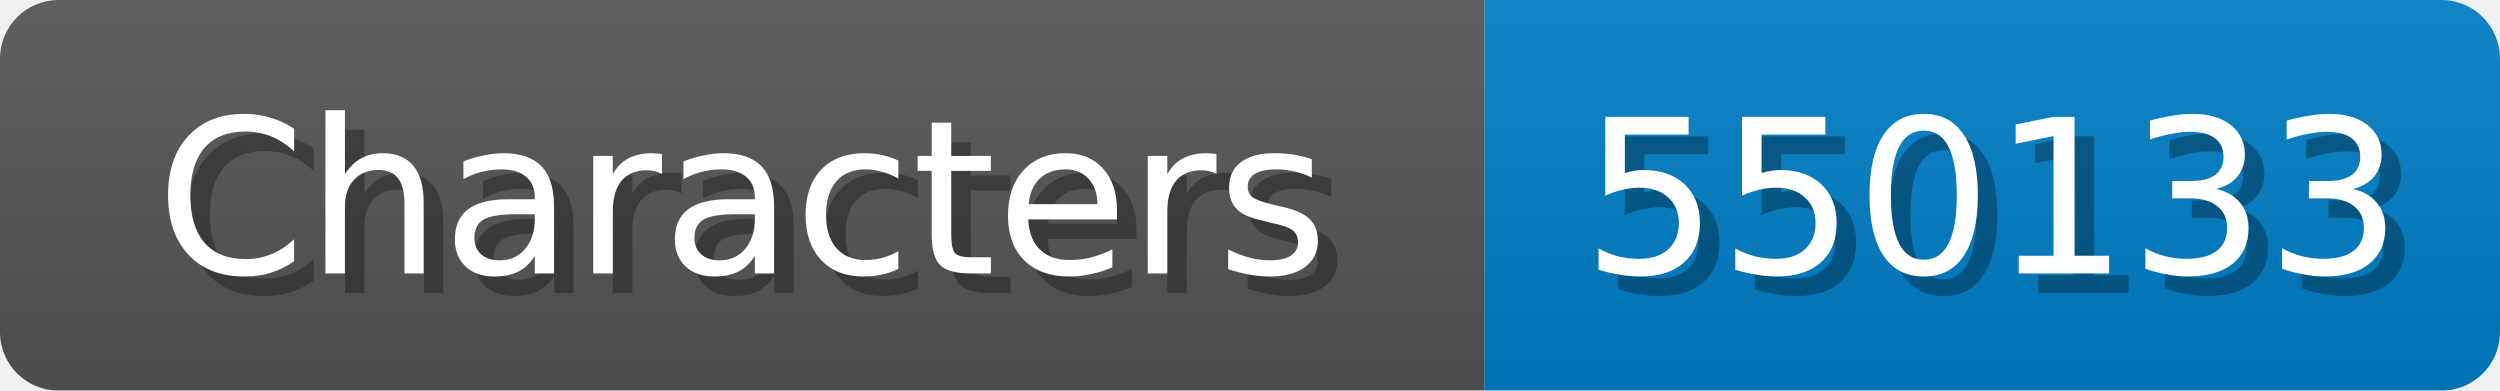
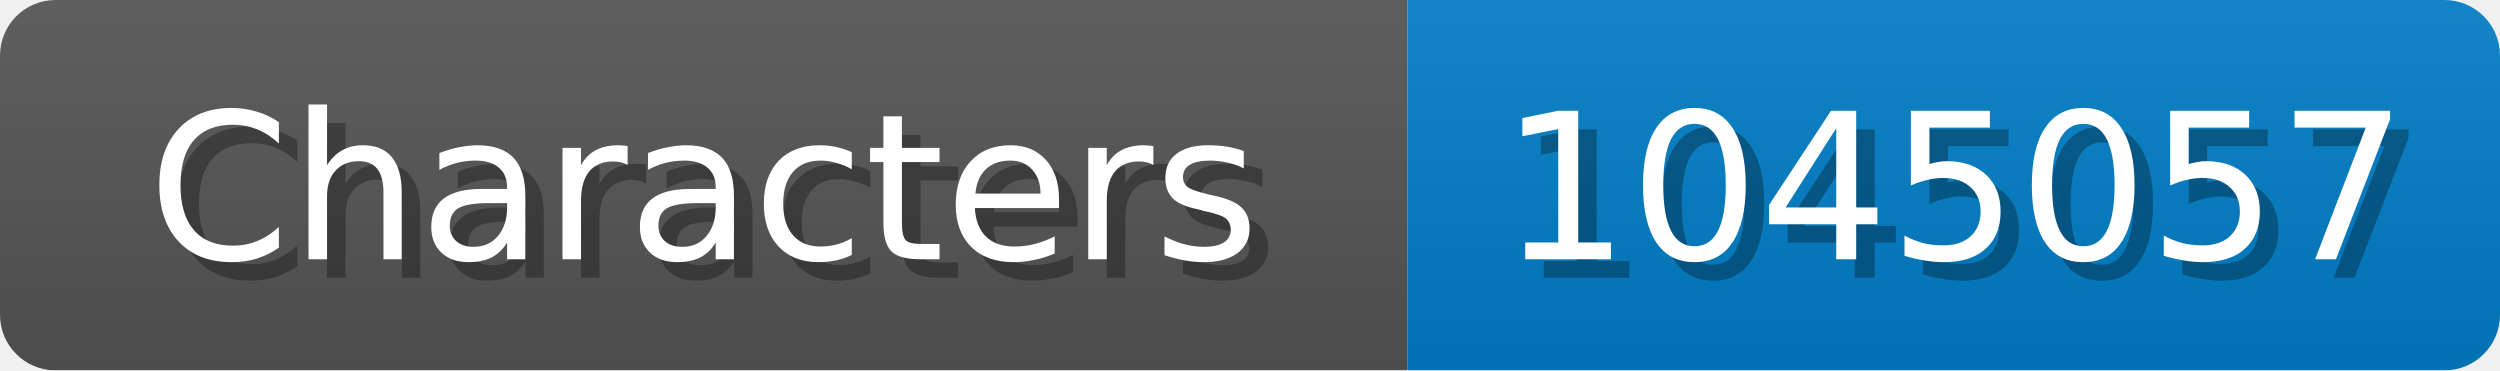
- <svg xmlns="http://www.w3.org/2000/svg" width="128" height="20">
+ <svg xmlns="http://www.w3.org/2000/svg" width="135" height="20">
  <linearGradient id="b" x2="0" y2="100%">
    <stop offset="0" stop-color="#bbb" stop-opacity=".1" />
    <stop offset="1" stop-opacity=".1" />
  </linearGradient>
  <mask id="anybadge_1">
-     <rect width="128" height="20" rx="3" fill="#fff" />
+     <rect width="135" height="20" rx="3" fill="#fff" />
  </mask>
  <g mask="url(#anybadge_1)">
    <path fill="#555" d="M0 0h76v20H0z" />
-     <path fill="#007ec6" d="M76 0h52v20H76z" />
-     <path fill="url(#b)" d="M0 0h128v20H0z" />
+     <path fill="#007ec6" d="M76 0h59v20H76z" />
+     <path fill="url(#b)" d="M0 0h135v20H0z" />
  </g>
  <g fill="#fff" text-anchor="middle" font-family="DejaVu Sans,Verdana,Geneva,sans-serif" font-size="11">
    <text x="39.0" y="15" fill="#010101" fill-opacity=".3">Characters</text>
    <text x="38.0" y="14">Characters</text>
  </g>
  <g fill="#fff" text-anchor="middle" font-family="DejaVu Sans,Verdana,Geneva,sans-serif" font-size="11">
-     <text x="103.0" y="15" fill="#010101" fill-opacity=".3">550133</text>
-     <text x="102.0" y="14">550133</text>
+     <text x="106.5" y="15" fill="#010101" fill-opacity=".3">1045057</text>
+     <text x="105.5" y="14">1045057</text>
  </g>
</svg>
